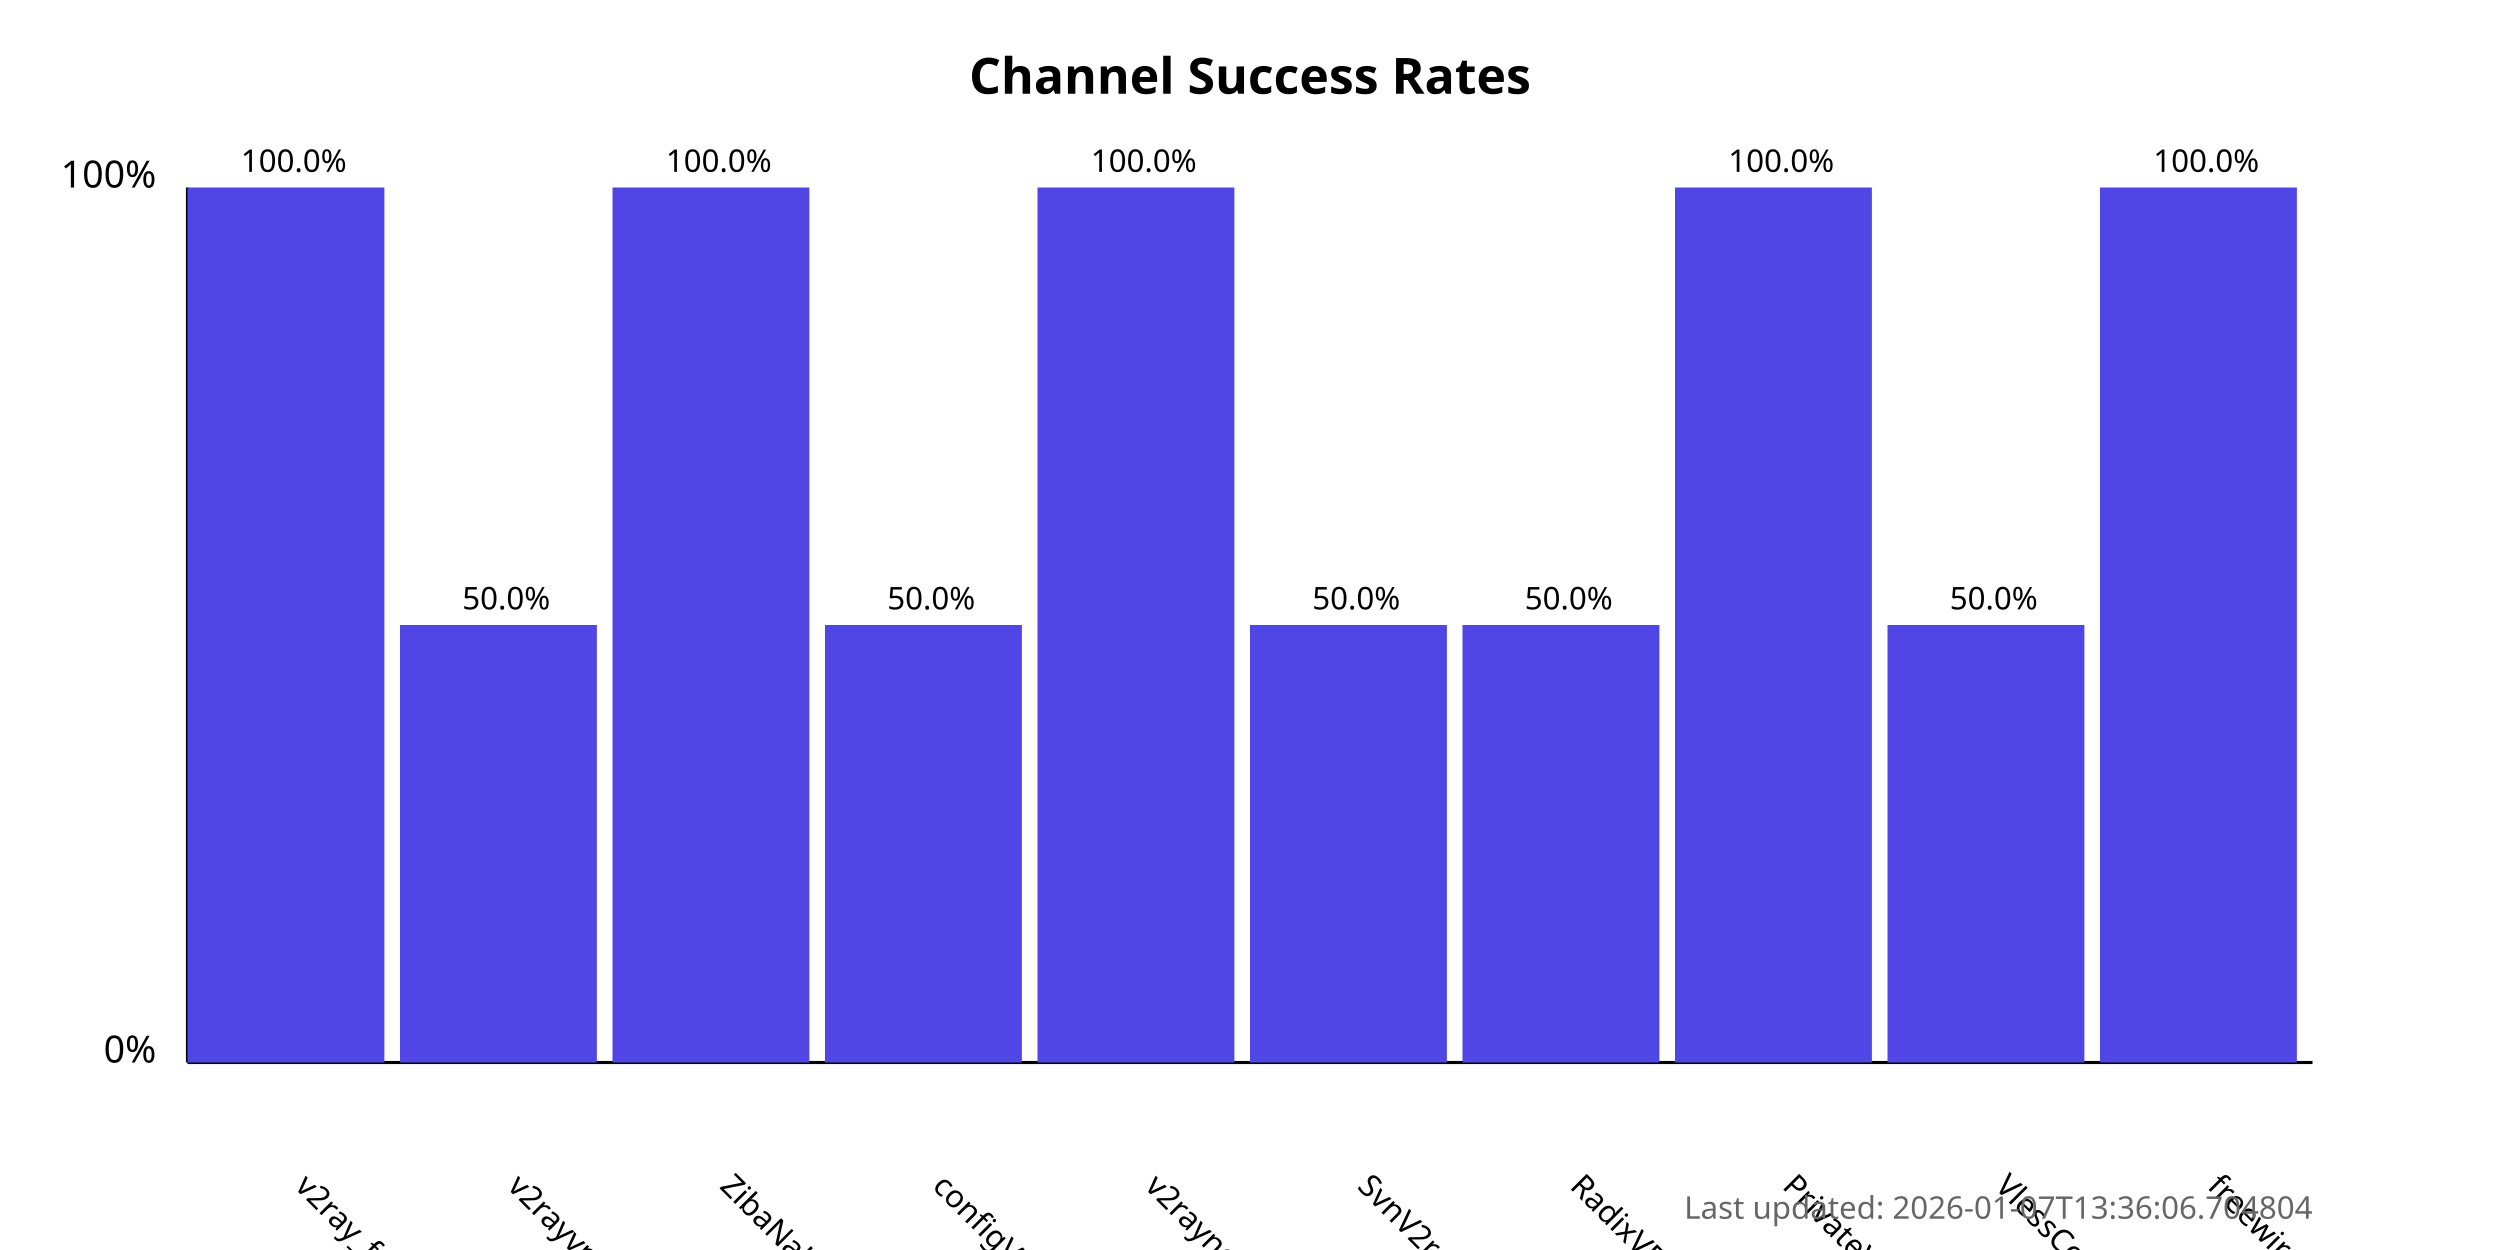
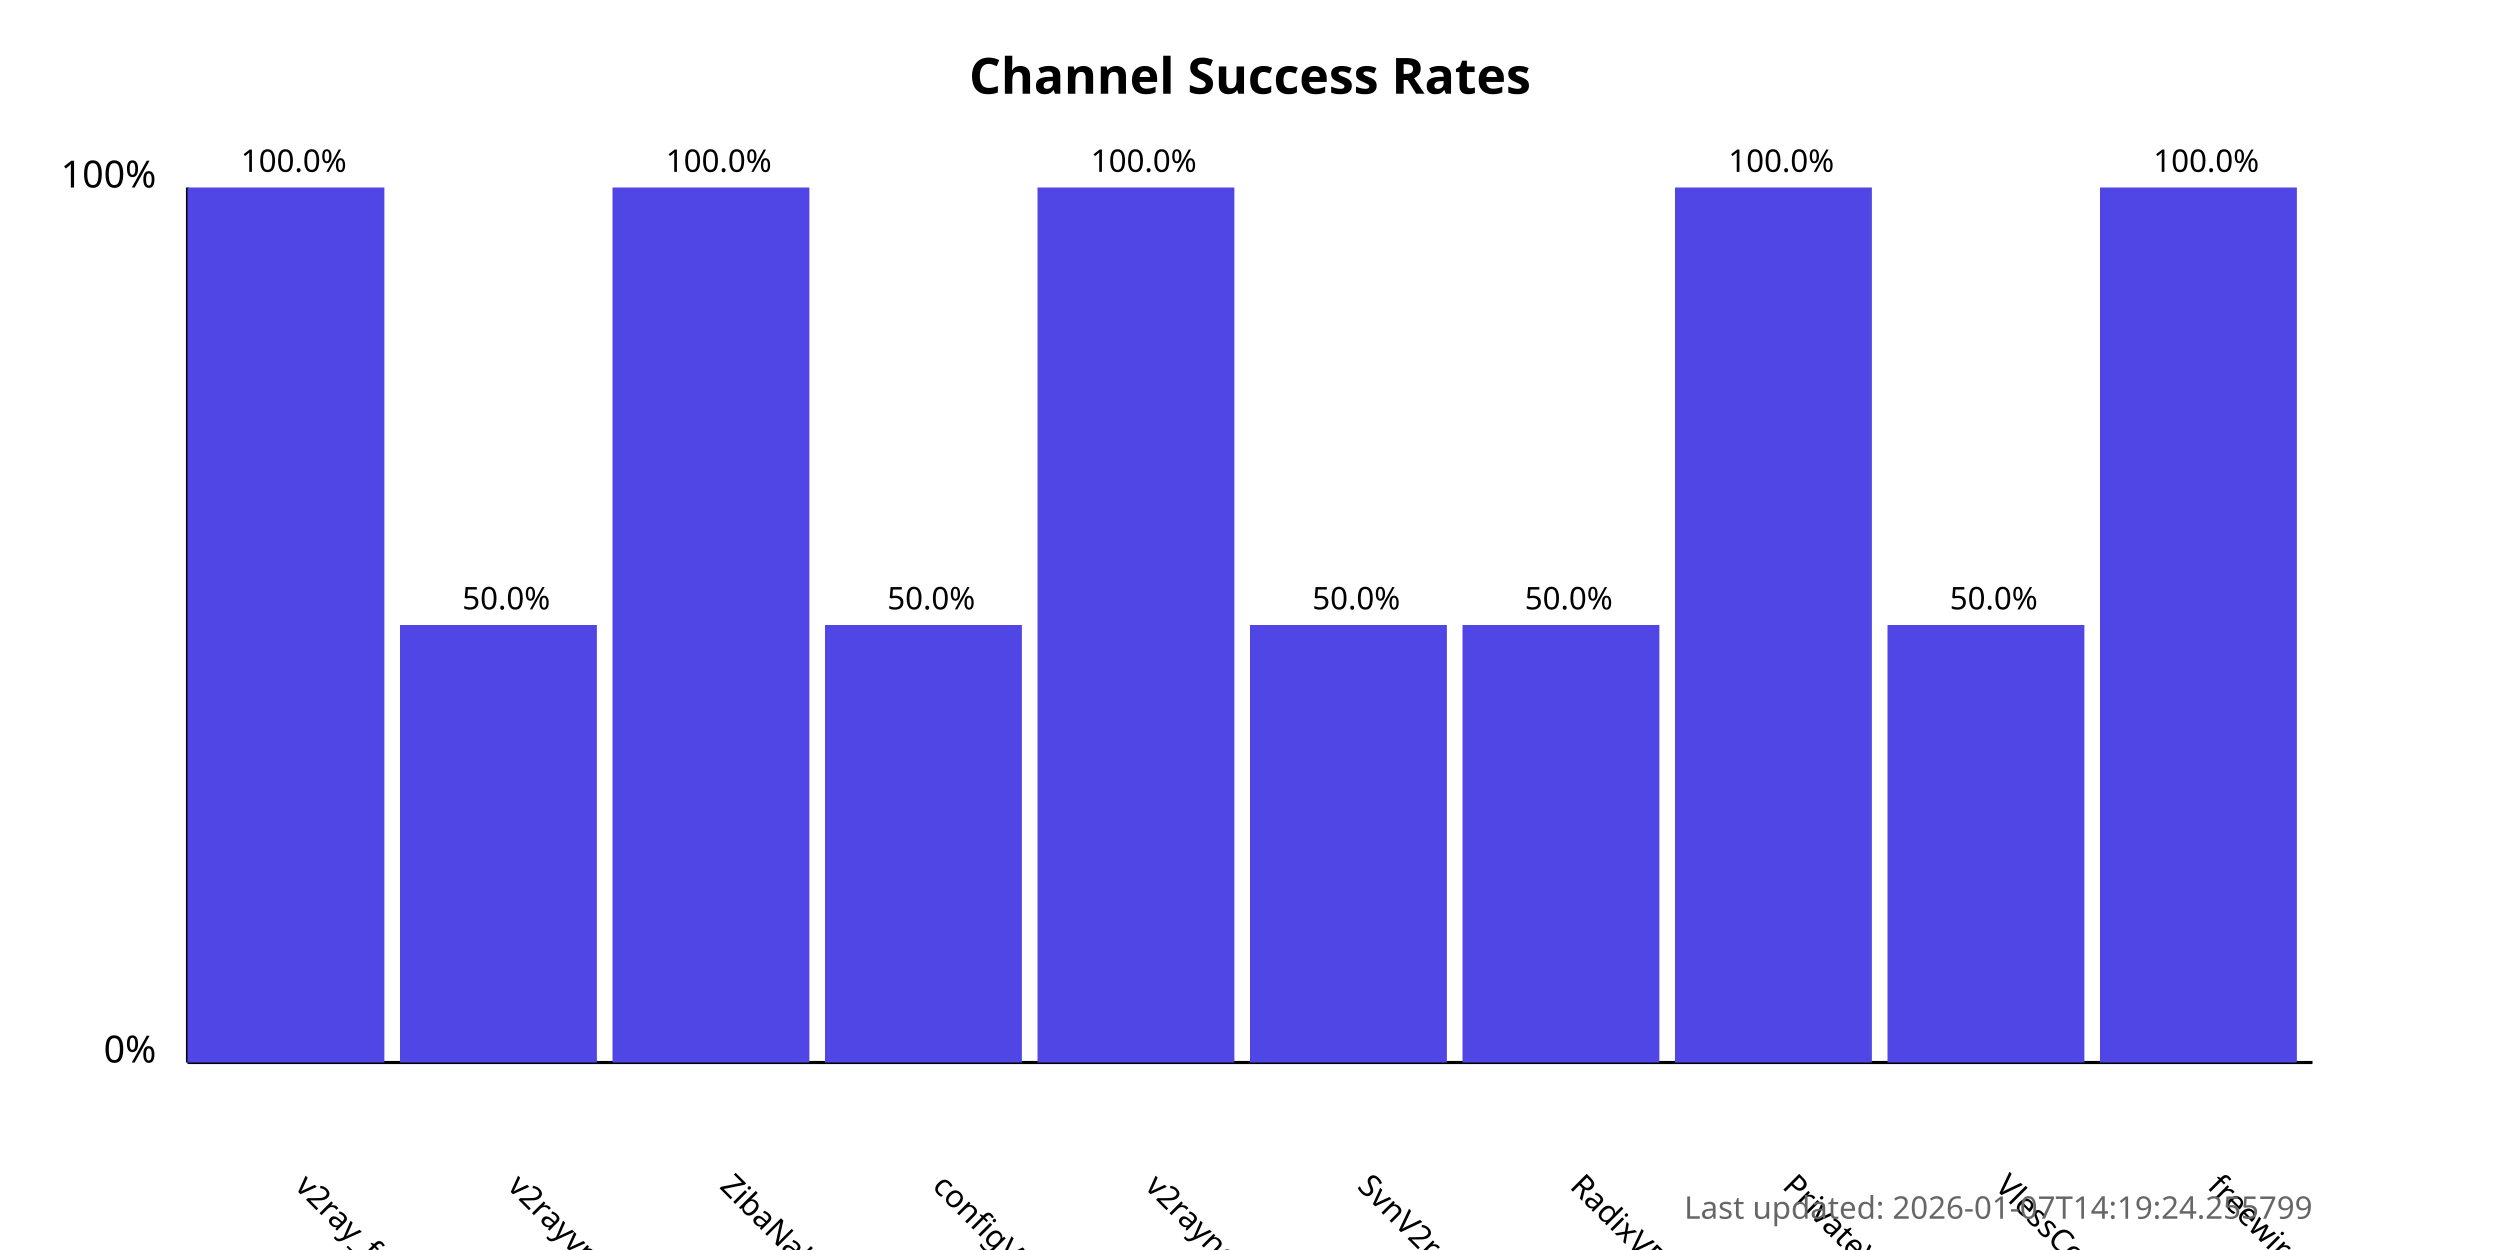
<svg xmlns="http://www.w3.org/2000/svg" width="800" height="400">
  <style>
            .chart-title { font: bold 16px sans-serif; }
            .axis-label { font: 12px sans-serif; }
            .tick-label { font: 10px sans-serif; }
            .bar { fill: #4f46e5; }
            .bar:hover { fill: #6366f1; }
            .timestamp { font: 10px sans-serif; fill: #666; }
        </style>
  <text x="400.0" y="30" text-anchor="middle" class="chart-title">
            Channel Success Rates
        </text>
  <line x1="60" y1="340" x2="60" y2="60" stroke="black" stroke-width="1" />
  <line x1="60" y1="340" x2="740" y2="340" stroke="black" stroke-width="1" />
  <text x="50" y="340" text-anchor="end" class="axis-label">0%</text>
  <text x="50" y="60" text-anchor="end" class="axis-label">100%</text>
  <g>
    <rect x="60" y="60.0" width="63.0" height="280.0" class="bar" />
    <text x="94.0" y="380" transform="rotate(45, 94.0, 380)" text-anchor="start" class="tick-label">
                v2ray_free_conf
            </text>
    <text x="94.0" y="55.0" text-anchor="middle" class="tick-label">
                100.0%
            </text>
  </g>
  <g>
    <rect x="128.0" y="200.0" width="63.0" height="140.0" class="bar" />
    <text x="162.0" y="380" transform="rotate(45, 162.0, 380)" text-anchor="start" class="tick-label">
                v2rayvpno
            </text>
    <text x="162.0" y="195.0" text-anchor="middle" class="tick-label">
                50.0%
            </text>
  </g>
  <g>
    <rect x="196.0" y="60.0" width="63.0" height="280.0" class="bar" />
    <text x="230.0" y="380" transform="rotate(45, 230.0, 380)" text-anchor="start" class="tick-label">
                ZibaNabz
            </text>
    <text x="230.0" y="55.0" text-anchor="middle" class="tick-label">
                100.0%
            </text>
  </g>
  <g>
    <rect x="264.0" y="200.0" width="63.0" height="140.0" class="bar" />
    <text x="298.0" y="380" transform="rotate(45, 298.0, 380)" text-anchor="start" class="tick-label">
                configV2rayForFree
            </text>
    <text x="298.0" y="195.0" text-anchor="middle" class="tick-label">
                50.0%
            </text>
  </g>
  <g>
    <rect x="332.0" y="60.0" width="63.0" height="280.0" class="bar" />
    <text x="366.0" y="380" transform="rotate(45, 366.0, 380)" text-anchor="start" class="tick-label">
                v2rayngvpn
            </text>
    <text x="366.0" y="55.0" text-anchor="middle" class="tick-label">
                100.0%
            </text>
  </g>
  <g>
    <rect x="400.0" y="200.0" width="63.0" height="140.0" class="bar" />
    <text x="434.0" y="380" transform="rotate(45, 434.0, 380)" text-anchor="start" class="tick-label">
                SvnV2ray
            </text>
    <text x="434.0" y="195.0" text-anchor="middle" class="tick-label">
                50.0%
            </text>
  </g>
  <g>
    <rect x="468.0" y="200.0" width="63.0" height="140.0" class="bar" />
    <text x="502.0" y="380" transform="rotate(45, 502.0, 380)" text-anchor="start" class="tick-label">
                RadixVPN
            </text>
    <text x="502.0" y="195.0" text-anchor="middle" class="tick-label">
                50.0%
            </text>
  </g>
  <g>
    <rect x="536.0" y="60.0" width="63.0" height="280.0" class="bar" />
    <text x="570.0" y="380" transform="rotate(45, 570.0, 380)" text-anchor="start" class="tick-label">
                PrivateVPNs
            </text>
    <text x="570.0" y="55.0" text-anchor="middle" class="tick-label">
                100.0%
            </text>
  </g>
  <g>
    <rect x="604.0" y="200.0" width="63.0" height="140.0" class="bar" />
    <text x="638.0" y="380" transform="rotate(45, 638.0, 380)" text-anchor="start" class="tick-label">
                VlessConfig
            </text>
    <text x="638.0" y="195.0" text-anchor="middle" class="tick-label">
                50.0%
            </text>
  </g>
  <g>
    <rect x="672.0" y="60.0" width="63.0" height="280.0" class="bar" />
    <text x="706.0" y="380" transform="rotate(45, 706.0, 380)" text-anchor="start" class="tick-label">
                freewireguard
            </text>
    <text x="706.0" y="55.0" text-anchor="middle" class="tick-label">
                100.0%
            </text>
  </g>
  <text x="740" y="390" text-anchor="end" class="timestamp">
-             Last updated: 2026-01-07T13:36:06.704804
+             Last updated: 2026-01-07T14:19:24.255799
        </text>
</svg>
